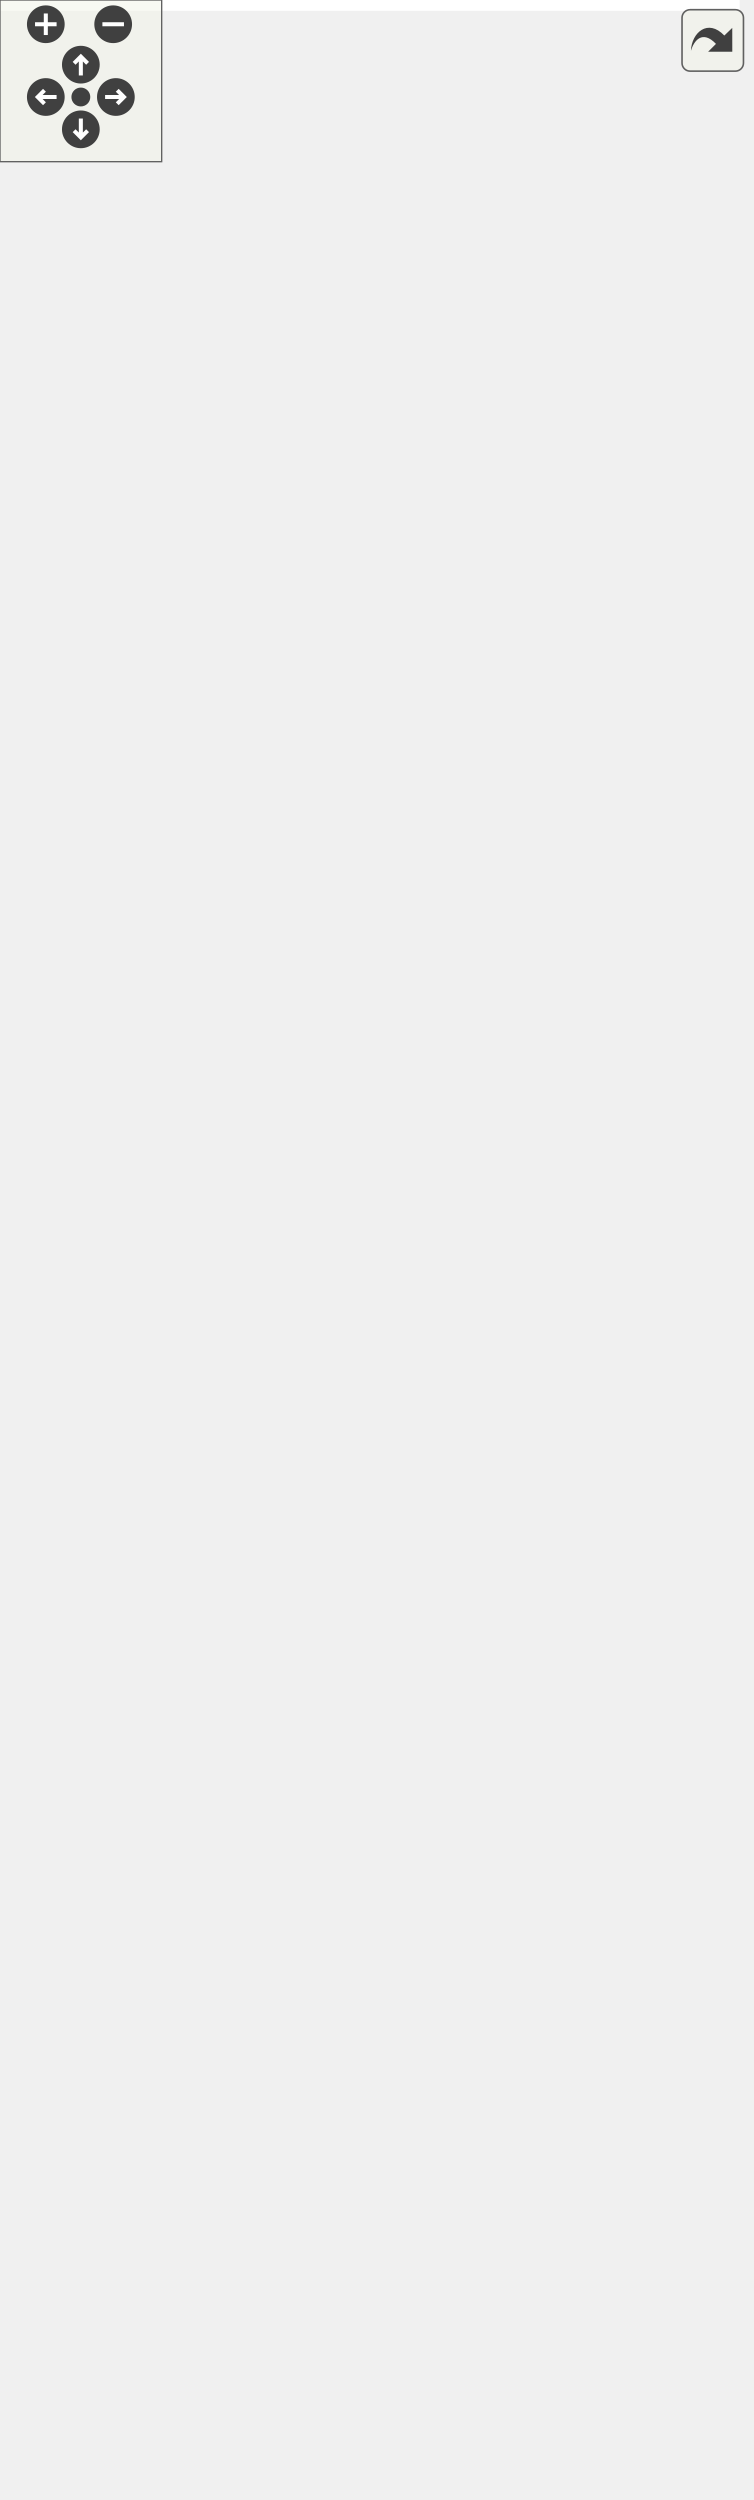
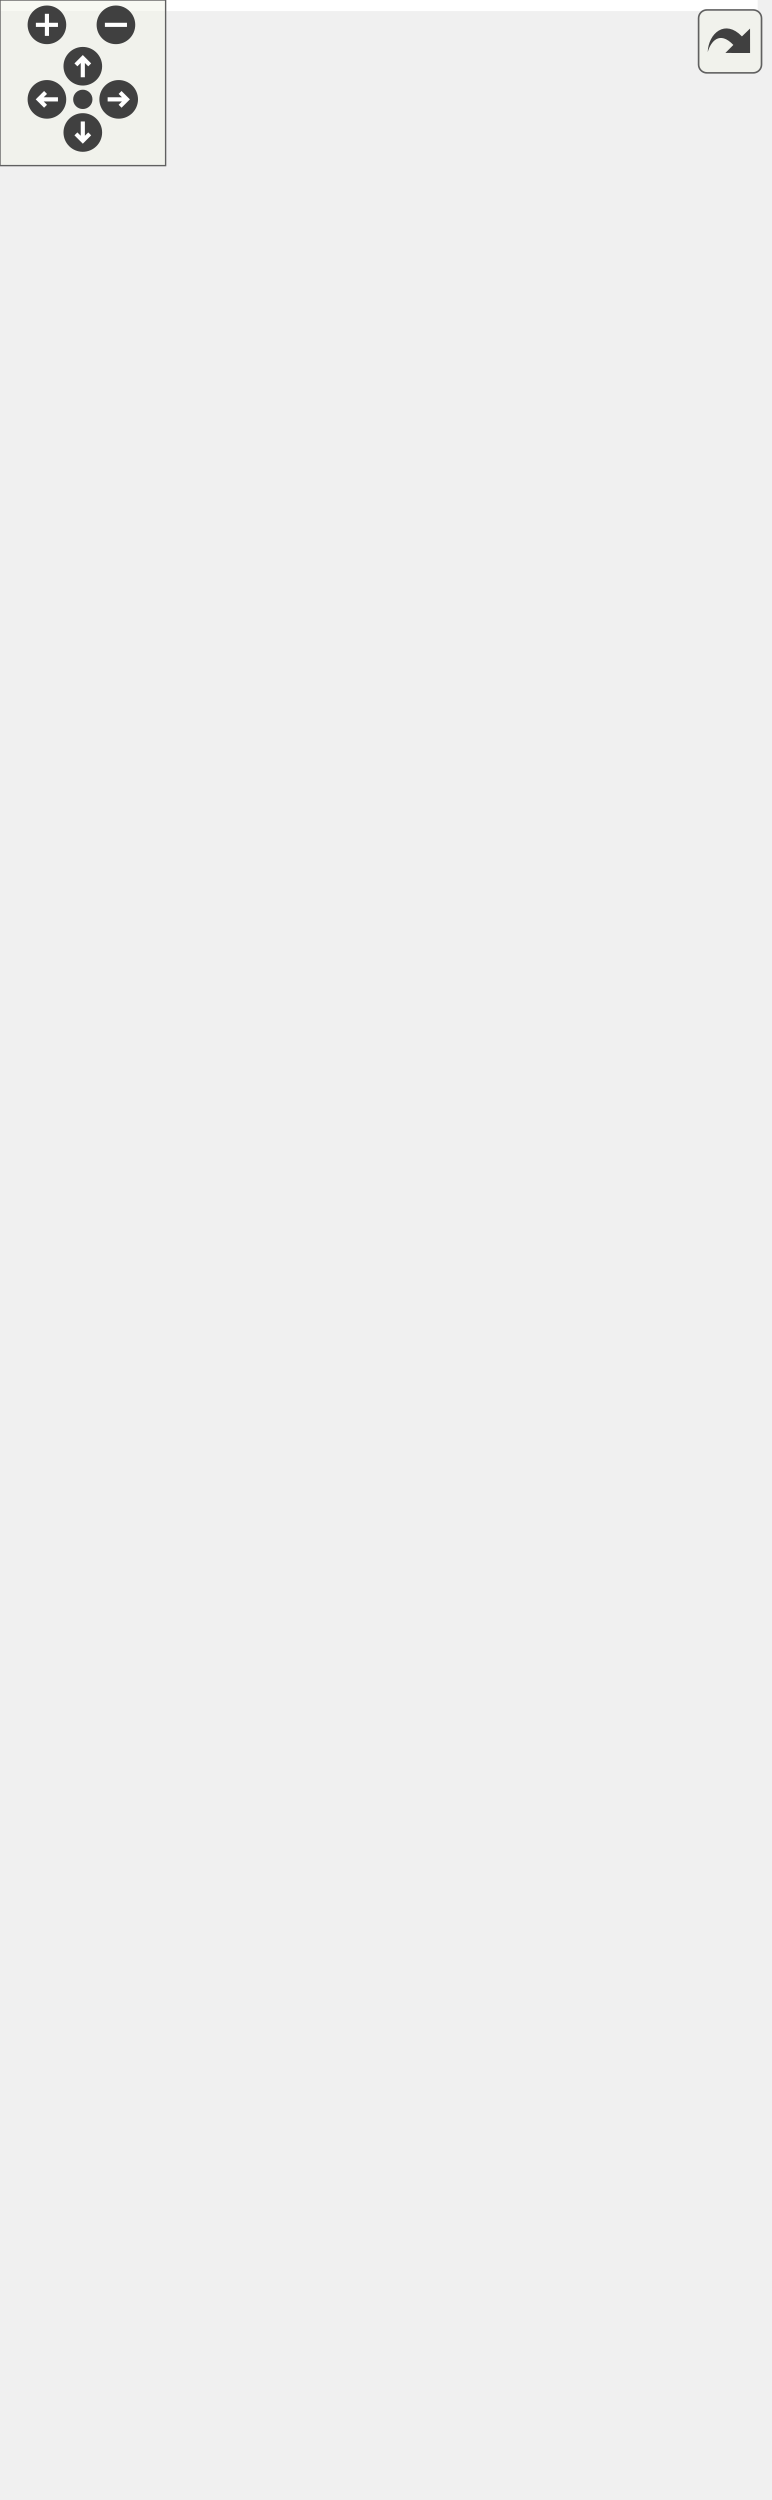
<svg xmlns="http://www.w3.org/2000/svg" xmlns:xlink="http://www.w3.org/1999/xlink" id="main" version="1.1" xml:space="preserve">
  <style type="text/css">
.edge:hover path { stroke: red; }
.edge:hover polygon { stroke: red; fill: red; }
</style>
  <defs>
    <circle id="rim" cx="0" cy="0" r="7" />
    <circle id="rim2" cx="0" cy="0" r="3.5" />
    <g id="zoomPlus">
      <use xlink:href="#rim" fill="#404040">
        <set attributeName="fill" to="#808080" begin="zoomplus.mouseover" end="zoomplus.mouseout" />
      </use>
      <path d="M-4,0h8M0,-4v8" fill="none" stroke="white" stroke-width="1.5" pointer-events="none" />
    </g>
    <g id="zoomMin">
      <use xlink:href="#rim" fill="#404040">
        <set attributeName="fill" to="#808080" begin="zoomminus.mouseover" end="zoomminus.mouseout" />
      </use>
      <path d="M-4,0h8" fill="none" stroke="white" stroke-width="1.5" pointer-events="none" />
    </g>
    <g id="dirArrow">
      <path fill="none" stroke="white" stroke-width="1.5" d="M0,-3.0v7 M-2.5,-0.5L0,-3.0L2.5,-0.5" />
    </g>
    <g id="resetDef">
      <use xlink:href="#rim2" fill="#404040">
        <set attributeName="fill" to="#808080" begin="reset.mouseover" end="reset.mouseout" />
      </use>
    </g>
  </defs>
  <svg id="graph" class="graph">
    <g id="viewport">
-       <polygon fill="white" stroke="transparent" points="-4,4 -4,-867 274.5,-867 274.5,4 -4,4" />
+       <polygon fill="white" stroke="transparent" points="-4,4 -4,-845 274.5,-845 274.5,4 -4,4" />
      <g id="node1" class="node">
        <g id="a_node1">
          <a xlink:title=" ">
            <polygon fill="#bfbfbf" stroke="black" points="69,-0.5 69,-68.5 224,-68.5 224,-0.5 69,-0.5" />
            <text text-anchor="start" x="77" y="-56.5" font-family="Helvetica,sans-Serif" font-size="10.00">altintegration::btc</text>
            <text text-anchor="middle" x="146.5" y="-45.5" font-family="Helvetica,sans-Serif" font-size="10.00">::NotFoundMsg</text>
            <polyline fill="none" stroke="black" points="69,-38.5 224,-38.5 " />
            <text text-anchor="start" x="77" y="-26.5" font-family="Helvetica,sans-Serif" font-size="10.00">+ ADD_SERIALIZE_METHODS</text>
            <polyline fill="none" stroke="black" points="69,-19.5 224,-19.5 " />
            <text text-anchor="start" x="77" y="-7.5" font-family="Helvetica,sans-Serif" font-size="10.00">+ SerializationOp()</text>
          </a>
        </g>
      </g>
      <g id="node2" class="node">
        <g id="a_node2">
          <a xlink:title=" ">
            <polygon fill="white" stroke="black" points="84,-116.5 84,-184.5 209,-184.5 209,-116.5 84,-116.5" />
            <text text-anchor="start" x="92" y="-172.5" font-family="Helvetica,sans-Serif" font-size="10.00">std::vector&lt; altintegration</text>
            <text text-anchor="middle" x="146.5" y="-161.5" font-family="Helvetica,sans-Serif" font-size="10.00">::btc::Inv &gt;</text>
            <polyline fill="none" stroke="black" points="84,-154.5 209,-154.5 " />
            <text text-anchor="middle" x="146.5" y="-142.5" font-family="Helvetica,sans-Serif" font-size="10.00"> </text>
            <polyline fill="none" stroke="black" points="84,-135.5 209,-135.5 " />
            <text text-anchor="middle" x="146.5" y="-123.5" font-family="Helvetica,sans-Serif" font-size="10.00"> </text>
          </a>
        </g>
      </g>
      <g id="edge1" class="edge">
        <path fill="none" stroke="#404040" d="M146.5,-116.22C146.5,-105.1 146.5,-92.51 146.5,-80.64" />
        <polygon fill="none" stroke="#404040" points="146.5,-80.62 142.5,-74.62 146.5,-68.62 150.5,-74.62 146.5,-80.62" />
        <text text-anchor="middle" x="160.5" y="-90" font-family="Helvetica,sans-Serif" font-size="10.00"> +vInv</text>
      </g>
      <g id="node3" class="node">
        <g id="a_node3">
          <a xlink:href="structaltintegration_1_1btc_1_1Inv.html" target="_top" xlink:title=" ">
            <polygon fill="white" stroke="#bfbfbf" points="0,-243.5 0,-311.5 155,-311.5 155,-243.5 0,-243.5" />
            <text text-anchor="middle" x="77.5" y="-299.5" font-family="Helvetica,sans-Serif" font-size="10.00">altintegration::btc::Inv</text>
            <polyline fill="none" stroke="#bfbfbf" points="0,-292.5 155,-292.5 " />
            <text text-anchor="start" x="8" y="-280.5" font-family="Helvetica,sans-Serif" font-size="10.00">+ type</text>
            <text text-anchor="start" x="8" y="-269.5" font-family="Helvetica,sans-Serif" font-size="10.00">+ ADD_SERIALIZE_METHODS</text>
            <polyline fill="none" stroke="#bfbfbf" points="0,-262.5 155,-262.5 " />
            <text text-anchor="start" x="8" y="-250.5" font-family="Helvetica,sans-Serif" font-size="10.00">+ SerializationOp()</text>
          </a>
        </g>
      </g>
      <g id="edge2" class="edge">
        <path fill="none" stroke="#404040" d="M95.81,-243.33C103.92,-228.64 113.57,-211.15 122.27,-195.4" />
        <polygon fill="none" stroke="#404040" points="122.31,-195.33 121.7,-188.14 128.1,-184.82 128.71,-192.01 122.31,-195.33" />
        <text text-anchor="middle" x="141" y="-211.5" font-family="Helvetica,sans-Serif" font-size="10.00"> +elements</text>
      </g>
      <g id="node4" class="node">
        <g id="a_node4">
          <a xlink:href="structaltintegration_1_1Blob.html" target="_top" xlink:title=" ">
-             <polygon fill="white" stroke="black" points="12,-359.5 12,-592.5 143,-592.5 143,-359.5 12,-359.5" />
-             <text text-anchor="start" x="20" y="-580.5" font-family="Helvetica,sans-Serif" font-size="10.00">altintegration::Blob</text>
-             <text text-anchor="middle" x="77.5" y="-569.5" font-family="Helvetica,sans-Serif" font-size="10.00">&lt; SHA256_HASH_SIZE &gt;</text>
-             <polyline fill="none" stroke="black" points="12,-562.5 143,-562.5 " />
-             <text text-anchor="start" x="20" y="-550.5" font-family="Helvetica,sans-Serif" font-size="10.00">+ data_</text>
-             <text text-anchor="start" x="20" y="-539.5" font-family="Helvetica,sans-Serif" font-size="10.00">+ this</text>
-             <polyline fill="none" stroke="black" points="12,-532.5 143,-532.5 " />
-             <text text-anchor="start" x="20" y="-520.5" font-family="Helvetica,sans-Serif" font-size="10.00">+ Blob()</text>
+             <polygon fill="white" stroke="black" points="12,-359.5 12,-581.5 143,-581.5 143,-359.5 12,-359.5" />
+             <text text-anchor="start" x="20" y="-569.5" font-family="Helvetica,sans-Serif" font-size="10.00">altintegration::Blob</text>
+             <text text-anchor="middle" x="77.5" y="-558.5" font-family="Helvetica,sans-Serif" font-size="10.00">&lt; SHA256_HASH_SIZE &gt;</text>
+             <polyline fill="none" stroke="black" points="12,-551.5 143,-551.5 " />
+             <text text-anchor="start" x="20" y="-539.5" font-family="Helvetica,sans-Serif" font-size="10.00">+ data_</text>
+             <text text-anchor="start" x="20" y="-528.5" font-family="Helvetica,sans-Serif" font-size="10.00">+ this</text>
+             <polyline fill="none" stroke="black" points="12,-521.5 143,-521.5 " />
            <text text-anchor="start" x="20" y="-509.5" font-family="Helvetica,sans-Serif" font-size="10.00">+ Blob()</text>
            <text text-anchor="start" x="20" y="-498.5" font-family="Helvetica,sans-Serif" font-size="10.00">+ Blob()</text>
            <text text-anchor="start" x="20" y="-487.5" font-family="Helvetica,sans-Serif" font-size="10.00">+ Blob()</text>
            <text text-anchor="start" x="20" y="-476.5" font-family="Helvetica,sans-Serif" font-size="10.00">+ Blob()</text>
-             <text text-anchor="start" x="20" y="-465.5" font-family="Helvetica,sans-Serif" font-size="10.00">+ operator std::vector</text>
-             <text text-anchor="start" x="20" y="-454.5" font-family="Helvetica,sans-Serif" font-size="10.00">&lt; uint8_t &gt;()</text>
-             <text text-anchor="start" x="20" y="-443.5" font-family="Helvetica,sans-Serif" font-size="10.00">+ fill()</text>
-             <text text-anchor="start" x="20" y="-432.5" font-family="Helvetica,sans-Serif" font-size="10.00">+ begin()</text>
-             <text text-anchor="start" x="20" y="-421.5" font-family="Helvetica,sans-Serif" font-size="10.00">+ begin()</text>
-             <text text-anchor="start" x="20" y="-410.5" font-family="Helvetica,sans-Serif" font-size="10.00">+ end()</text>
-             <text text-anchor="start" x="20" y="-399.5" font-family="Helvetica,sans-Serif" font-size="10.00">and 20 more...</text>
-             <text text-anchor="start" x="20" y="-388.5" font-family="Helvetica,sans-Serif" font-size="10.00">+ size()</text>
-             <text text-anchor="start" x="20" y="-377.5" font-family="Helvetica,sans-Serif" font-size="10.00">+ fromHex()</text>
-             <text text-anchor="start" x="20" y="-366.5" font-family="Helvetica,sans-Serif" font-size="10.00">+ assertFromHex()</text>
+             <text text-anchor="start" x="20" y="-465.5" font-family="Helvetica,sans-Serif" font-size="10.00">+ Blob()</text>
+             <text text-anchor="start" x="20" y="-454.5" font-family="Helvetica,sans-Serif" font-size="10.00">+ operator=()</text>
+             <text text-anchor="start" x="20" y="-443.5" font-family="Helvetica,sans-Serif" font-size="10.00">+ operator=()</text>
+             <text text-anchor="start" x="20" y="-432.5" font-family="Helvetica,sans-Serif" font-size="10.00">+ reverse()</text>
+             <text text-anchor="start" x="20" y="-421.5" font-family="Helvetica,sans-Serif" font-size="10.00">+ operator~()</text>
+             <text text-anchor="start" x="20" y="-410.5" font-family="Helvetica,sans-Serif" font-size="10.00">+ asVector()</text>
+             <text text-anchor="start" x="20" y="-399.5" font-family="Helvetica,sans-Serif" font-size="10.00">+ asString()</text>
+             <text text-anchor="start" x="20" y="-388.5" font-family="Helvetica,sans-Serif" font-size="10.00">+ operator[]()</text>
+             <text text-anchor="start" x="20" y="-377.5" font-family="Helvetica,sans-Serif" font-size="10.00">+ operator[]()</text>
+             <text text-anchor="start" x="20" y="-366.5" font-family="Helvetica,sans-Serif" font-size="10.00">+ compareTo()</text>
          </a>
        </g>
      </g>
      <g id="edge3" class="edge">
-         <path fill="none" stroke="#404040" d="M77.5,-359.27C77.5,-346.82 77.5,-334.75 77.5,-323.9" />
-         <polygon fill="none" stroke="#404040" points="77.5,-323.78 73.5,-317.78 77.5,-311.78 81.5,-317.78 77.5,-323.78" />
+         <path fill="none" stroke="#404040" d="M77.5,-359.22C77.5,-346.86 77.5,-334.83 77.5,-324" />
+         <polygon fill="none" stroke="#404040" points="77.5,-323.89 73.5,-317.89 77.5,-311.89 81.5,-317.89 77.5,-323.89" />
        <text text-anchor="middle" x="92.5" y="-333" font-family="Helvetica,sans-Serif" font-size="10.00"> +hash</text>
      </g>
      <g id="node5" class="node">
        <g id="a_node5">
          <a xlink:href="structaltintegration_1_1Blob.html" target="_top" xlink:title="Contiguous byte array of fixed size.">
-             <polygon fill="white" stroke="black" points="17.5,-640.5 17.5,-862.5 137.5,-862.5 137.5,-640.5 17.5,-640.5" />
-             <text text-anchor="middle" x="77.5" y="-850.5" font-family="Helvetica,sans-Serif" font-size="10.00">altintegration::Blob&lt; N &gt;</text>
-             <polyline fill="none" stroke="black" points="17.5,-843.5 137.5,-843.5 " />
-             <text text-anchor="start" x="25.5" y="-831.5" font-family="Helvetica,sans-Serif" font-size="10.00">+ data_</text>
-             <text text-anchor="start" x="25.5" y="-820.5" font-family="Helvetica,sans-Serif" font-size="10.00">+ this</text>
-             <polyline fill="none" stroke="black" points="17.5,-813.5 137.5,-813.5 " />
-             <text text-anchor="start" x="25.5" y="-801.5" font-family="Helvetica,sans-Serif" font-size="10.00">+ Blob()</text>
-             <text text-anchor="start" x="25.5" y="-790.5" font-family="Helvetica,sans-Serif" font-size="10.00">+ Blob()</text>
+             <polygon fill="white" stroke="black" points="17.5,-629.5 17.5,-840.5 137.5,-840.5 137.5,-629.5 17.5,-629.5" />
+             <text text-anchor="middle" x="77.5" y="-828.5" font-family="Helvetica,sans-Serif" font-size="10.00">altintegration::Blob&lt; N &gt;</text>
+             <polyline fill="none" stroke="black" points="17.5,-821.5 137.5,-821.5 " />
+             <text text-anchor="start" x="25.5" y="-809.5" font-family="Helvetica,sans-Serif" font-size="10.00">+ data_</text>
+             <text text-anchor="start" x="25.5" y="-798.5" font-family="Helvetica,sans-Serif" font-size="10.00">+ this</text>
+             <polyline fill="none" stroke="black" points="17.5,-791.5 137.5,-791.5 " />
            <text text-anchor="start" x="25.5" y="-779.5" font-family="Helvetica,sans-Serif" font-size="10.00">+ Blob()</text>
            <text text-anchor="start" x="25.5" y="-768.5" font-family="Helvetica,sans-Serif" font-size="10.00">+ Blob()</text>
            <text text-anchor="start" x="25.5" y="-757.5" font-family="Helvetica,sans-Serif" font-size="10.00">+ Blob()</text>
-             <text text-anchor="start" x="25.5" y="-746.5" font-family="Helvetica,sans-Serif" font-size="10.00">+ operator std::vector</text>
-             <text text-anchor="start" x="25.5" y="-735.5" font-family="Helvetica,sans-Serif" font-size="10.00">&lt; uint8_t &gt;()</text>
-             <text text-anchor="start" x="25.5" y="-724.5" font-family="Helvetica,sans-Serif" font-size="10.00">+ fill()</text>
-             <text text-anchor="start" x="25.5" y="-713.5" font-family="Helvetica,sans-Serif" font-size="10.00">+ begin()</text>
-             <text text-anchor="start" x="25.5" y="-702.5" font-family="Helvetica,sans-Serif" font-size="10.00">+ begin()</text>
-             <text text-anchor="start" x="25.5" y="-691.5" font-family="Helvetica,sans-Serif" font-size="10.00">+ end()</text>
-             <text text-anchor="start" x="25.5" y="-680.5" font-family="Helvetica,sans-Serif" font-size="10.00">and 20 more...</text>
-             <text text-anchor="start" x="25.5" y="-669.5" font-family="Helvetica,sans-Serif" font-size="10.00">+ size()</text>
-             <text text-anchor="start" x="25.5" y="-658.5" font-family="Helvetica,sans-Serif" font-size="10.00">+ fromHex()</text>
-             <text text-anchor="start" x="25.5" y="-647.5" font-family="Helvetica,sans-Serif" font-size="10.00">+ assertFromHex()</text>
+             <text text-anchor="start" x="25.5" y="-746.5" font-family="Helvetica,sans-Serif" font-size="10.00">+ Blob()</text>
+             <text text-anchor="start" x="25.5" y="-735.5" font-family="Helvetica,sans-Serif" font-size="10.00">+ Blob()</text>
+             <text text-anchor="start" x="25.5" y="-724.5" font-family="Helvetica,sans-Serif" font-size="10.00">+ operator=()</text>
+             <text text-anchor="start" x="25.5" y="-713.5" font-family="Helvetica,sans-Serif" font-size="10.00">+ operator=()</text>
+             <text text-anchor="start" x="25.5" y="-702.5" font-family="Helvetica,sans-Serif" font-size="10.00">+ reverse()</text>
+             <text text-anchor="start" x="25.5" y="-691.5" font-family="Helvetica,sans-Serif" font-size="10.00">+ operator~()</text>
+             <text text-anchor="start" x="25.5" y="-680.5" font-family="Helvetica,sans-Serif" font-size="10.00">+ asVector()</text>
+             <text text-anchor="start" x="25.5" y="-669.5" font-family="Helvetica,sans-Serif" font-size="10.00">+ asString()</text>
+             <text text-anchor="start" x="25.5" y="-658.5" font-family="Helvetica,sans-Serif" font-size="10.00">+ operator[]()</text>
+             <text text-anchor="start" x="25.5" y="-647.5" font-family="Helvetica,sans-Serif" font-size="10.00">+ operator[]()</text>
+             <text text-anchor="start" x="25.5" y="-636.5" font-family="Helvetica,sans-Serif" font-size="10.00">+ compareTo()</text>
          </a>
        </g>
      </g>
      <g id="edge4" class="edge">
-         <path fill="none" stroke="orange" d="M77.5,-630.43C77.5,-617.88 77.5,-605.14 77.5,-592.64" />
-         <polygon fill="orange" stroke="orange" points="74,-630.44 77.5,-640.44 81,-630.44 74,-630.44" />
-         <text text-anchor="middle" x="136" y="-614" font-family="Helvetica,sans-Serif" font-size="10.00"> &lt; SHA256_HASH_SIZE &gt;</text>
+         <path fill="none" stroke="orange" d="M77.5,-619.48C77.5,-606.93 77.5,-594.17 77.5,-581.67" />
+         <polygon fill="orange" stroke="orange" points="74,-619.5 77.5,-629.5 81,-619.5 74,-619.5" />
+         <text text-anchor="middle" x="136" y="-603" font-family="Helvetica,sans-Serif" font-size="10.00"> &lt; SHA256_HASH_SIZE &gt;</text>
      </g>
      <g id="node6" class="node">
        <g id="a_node6">
          <a xlink:title=" ">
            <polygon fill="white" stroke="black" points="173.5,-249 173.5,-306 257.5,-306 257.5,-249 173.5,-249" />
            <text text-anchor="middle" x="215.5" y="-294" font-family="Helvetica,sans-Serif" font-size="10.00">std::vector&lt; T &gt;</text>
            <polyline fill="none" stroke="black" points="173.5,-287 257.5,-287 " />
            <text text-anchor="middle" x="215.5" y="-275" font-family="Helvetica,sans-Serif" font-size="10.00"> </text>
            <polyline fill="none" stroke="black" points="173.5,-268 257.5,-268 " />
            <text text-anchor="middle" x="215.5" y="-256" font-family="Helvetica,sans-Serif" font-size="10.00"> </text>
          </a>
        </g>
      </g>
      <g id="edge5" class="edge">
        <path fill="none" stroke="orange" d="M195.35,-239.99C185.75,-222.6 174.34,-201.93 164.96,-184.94" />
        <polygon fill="orange" stroke="orange" points="192.29,-241.7 200.19,-248.76 198.42,-238.31 192.29,-241.7" />
        <text text-anchor="start" x="185.5" y="-217" font-family="Helvetica,sans-Serif" font-size="10.00"> &lt; altintegration::btc</text>
        <text text-anchor="middle" x="228" y="-206" font-family="Helvetica,sans-Serif" font-size="10.00">::Inv &gt;</text>
      </g>
      <g id="node7" class="node">
        <g id="a_node7">
          <a xlink:title=" ">
-             <polygon fill="white" stroke="#bfbfbf" points="201,-447.5 201,-504.5 230,-504.5 230,-447.5 201,-447.5" />
-             <text text-anchor="middle" x="215.5" y="-492.5" font-family="Helvetica,sans-Serif" font-size="10.00">T</text>
-             <polyline fill="none" stroke="#bfbfbf" points="201,-485.5 230,-485.5 " />
-             <text text-anchor="middle" x="215.5" y="-473.5" font-family="Helvetica,sans-Serif" font-size="10.00"> </text>
-             <polyline fill="none" stroke="#bfbfbf" points="201,-466.5 230,-466.5 " />
-             <text text-anchor="middle" x="215.5" y="-454.5" font-family="Helvetica,sans-Serif" font-size="10.00"> </text>
+             <polygon fill="white" stroke="#bfbfbf" points="201,-442 201,-499 230,-499 230,-442 201,-442" />
+             <text text-anchor="middle" x="215.5" y="-487" font-family="Helvetica,sans-Serif" font-size="10.00">T</text>
+             <polyline fill="none" stroke="#bfbfbf" points="201,-480 230,-480 " />
+             <text text-anchor="middle" x="215.5" y="-468" font-family="Helvetica,sans-Serif" font-size="10.00"> </text>
+             <polyline fill="none" stroke="#bfbfbf" points="201,-461 230,-461 " />
+             <text text-anchor="middle" x="215.5" y="-449" font-family="Helvetica,sans-Serif" font-size="10.00"> </text>
          </a>
        </g>
      </g>
      <g id="edge6" class="edge">
-         <path fill="none" stroke="#404040" d="M215.5,-447.26C215.5,-413.62 215.5,-356.65 215.5,-318.32" />
-         <polygon fill="none" stroke="#404040" points="215.5,-318.1 211.5,-312.1 215.5,-306.1 219.5,-312.1 215.5,-318.1" />
+         <path fill="none" stroke="#404040" d="M215.5,-441.73C215.5,-409.33 215.5,-355.52 215.5,-318.6" />
+         <polygon fill="none" stroke="#404040" points="215.5,-318.31 211.5,-312.31 215.5,-306.31 219.5,-312.31 215.5,-318.31" />
        <text text-anchor="middle" x="240" y="-333" font-family="Helvetica,sans-Serif" font-size="10.00"> +elements</text>
      </g>
    </g>
  </svg>
  <g id="navigator" transform="translate(0 0)" fill="#404254">
    <rect fill="#f2f5e9" fill-opacity="0.5" stroke="#606060" stroke-width=".5" x="0" y="0" width="60" height="60" />
    <use id="zoomplus" xlink:href="#zoomPlus" x="17" y="9" />
    <use id="zoomminus" xlink:href="#zoomMin" x="42" y="9" />
    <use id="reset" xlink:href="#resetDef" x="30" y="36" />
    <g id="arrowUp" xlink:href="#dirArrow" transform="translate(30 24)">
      <use xlink:href="#rim" fill="#404040">
        <set attributeName="fill" to="#808080" begin="arrowUp.mouseover" end="arrowUp.mouseout" />
      </use>
      <path fill="none" stroke="white" stroke-width="1.5" d="M0,-3.0v7 M-2.5,-0.5L0,-3.0L2.5,-0.5" />
    </g>
    <g id="arrowRight" xlink:href="#dirArrow" transform="rotate(90) translate(36 -43)">
      <use xlink:href="#rim" fill="#404040">
        <set attributeName="fill" to="#808080" begin="arrowRight.mouseover" end="arrowRight.mouseout" />
      </use>
      <path fill="none" stroke="white" stroke-width="1.5" d="M0,-3.0v7 M-2.5,-0.5L0,-3.0L2.5,-0.5" />
    </g>
    <g id="arrowDown" xlink:href="#dirArrow" transform="rotate(180) translate(-30 -48)">
      <use xlink:href="#rim" fill="#404040">
        <set attributeName="fill" to="#808080" begin="arrowDown.mouseover" end="arrowDown.mouseout" />
      </use>
      <path fill="none" stroke="white" stroke-width="1.5" d="M0,-3.0v7 M-2.5,-0.5L0,-3.0L2.5,-0.5" />
    </g>
    <g id="arrowLeft" xlink:href="#dirArrow" transform="rotate(270) translate(-36 17)">
      <use xlink:href="#rim" fill="#404040">
        <set attributeName="fill" to="#808080" begin="arrowLeft.mouseover" end="arrowLeft.mouseout" />
      </use>
      <path fill="none" stroke="white" stroke-width="1.5" d="M0,-3.0v7 M-2.5,-0.5L0,-3.0L2.5,-0.5" />
    </g>
  </g>
  <svg viewBox="0 0 15 15" width="100%" height="30px" preserveAspectRatio="xMaxYMin meet">
    <g id="arrow_out" transform="scale(0.3 0.3)">
      <a xlink:href="structaltintegration_1_1btc_1_1NotFoundMsg__coll__graph_org.svg" target="_base">
        <rect id="button" ry="5" rx="5" y="6" x="6" height="38" width="38" fill="#f2f5e9" fill-opacity="0.5" stroke="#606060" stroke-width="1.0" />
        <path id="arrow" d="M 11.5,31.437 C 11.94,20.098 22.043,11.323 32.159,21.979 L 37.069,17.246 C 37.069,17.246 37.088,32 37.088,32 L 22.16,31.978 C 22.16,31.978 26.998,27.14 26.998,27.14 C 18.529,18.264 13.292,25.23 11.5,31.437 z" style="fill:#404040;" />
      </a>
    </g>
  </svg>
</svg>
